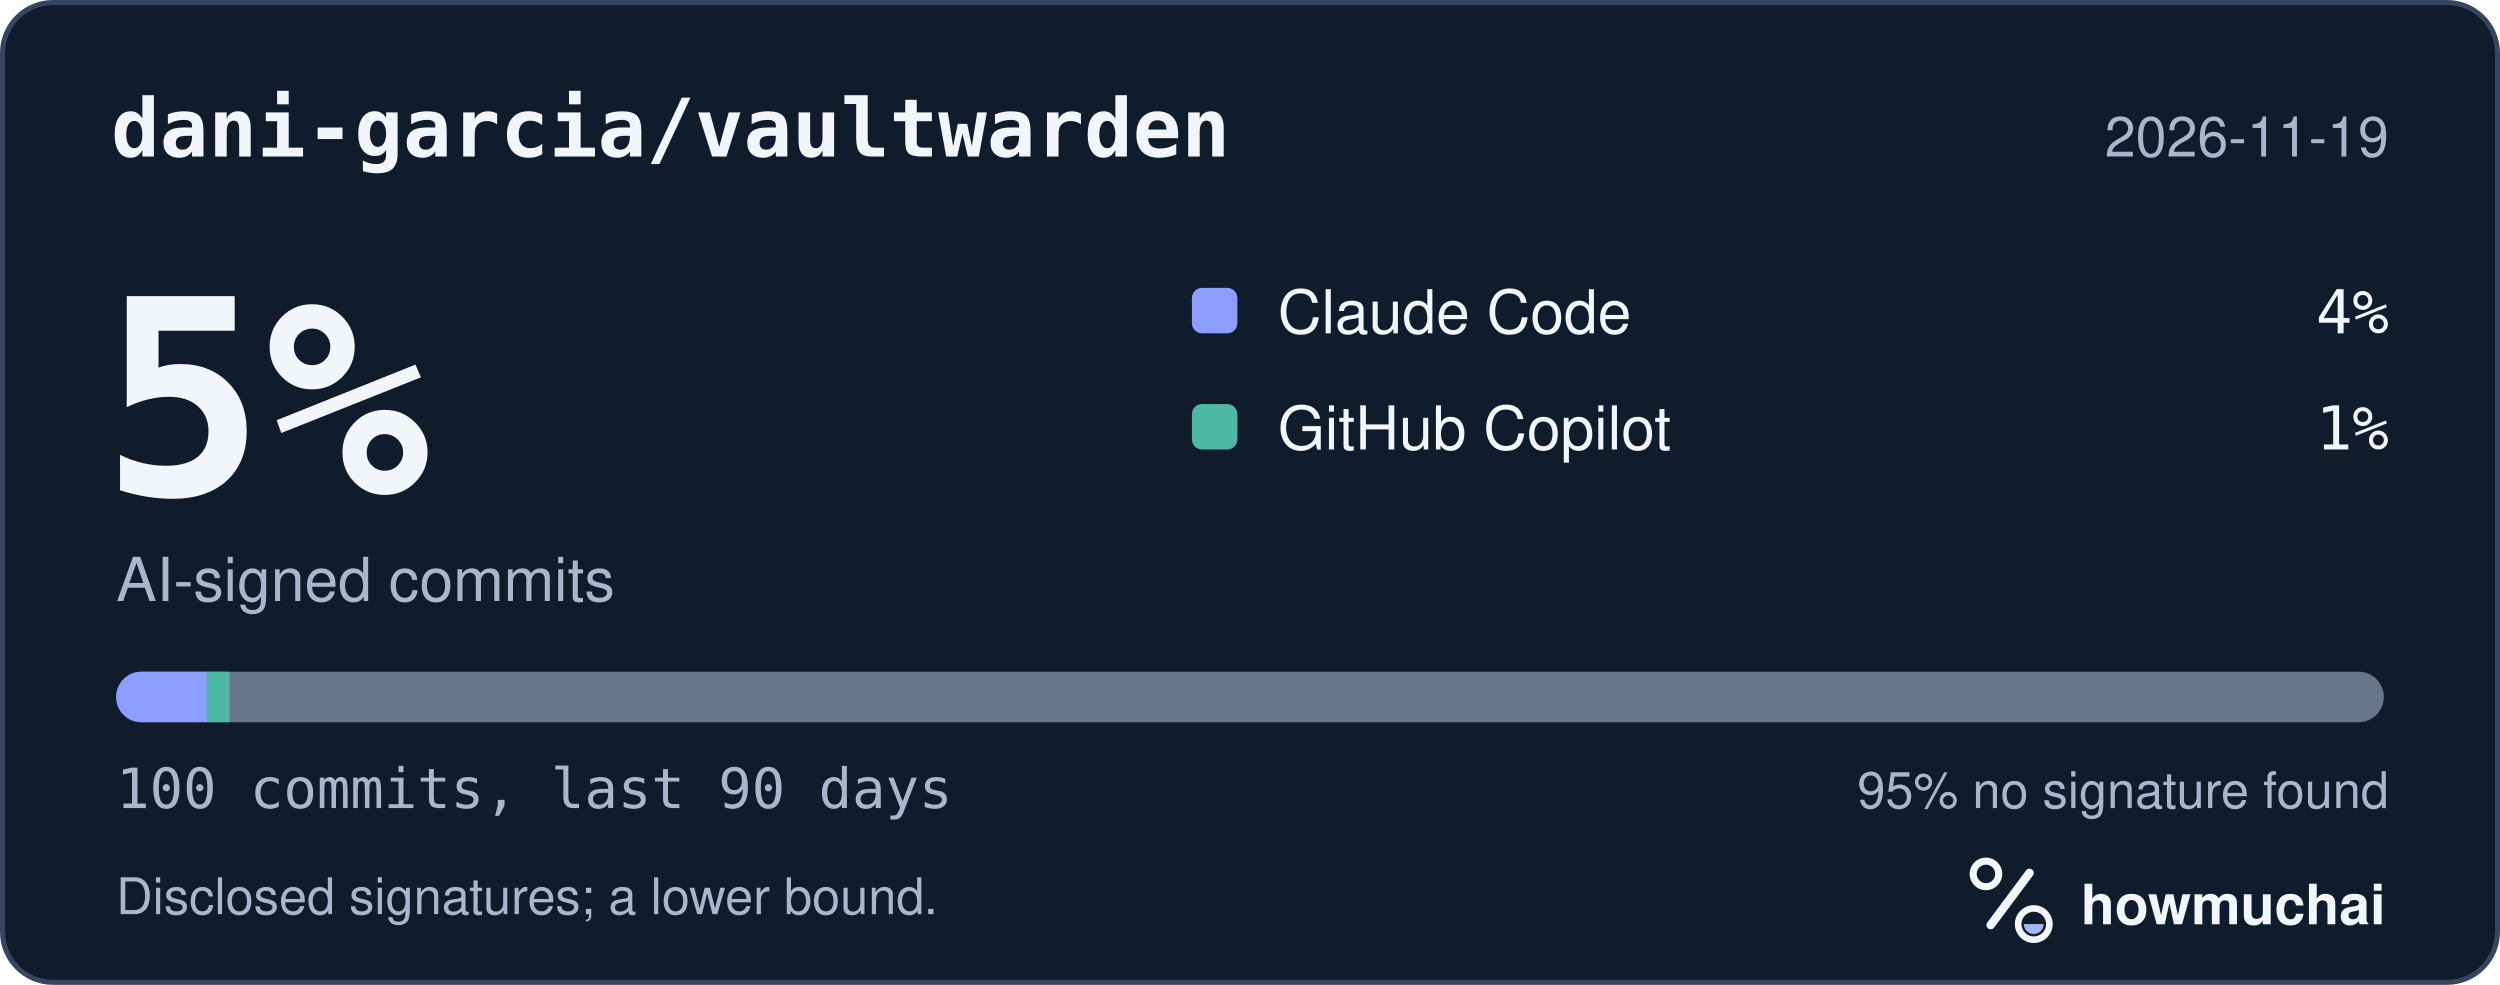
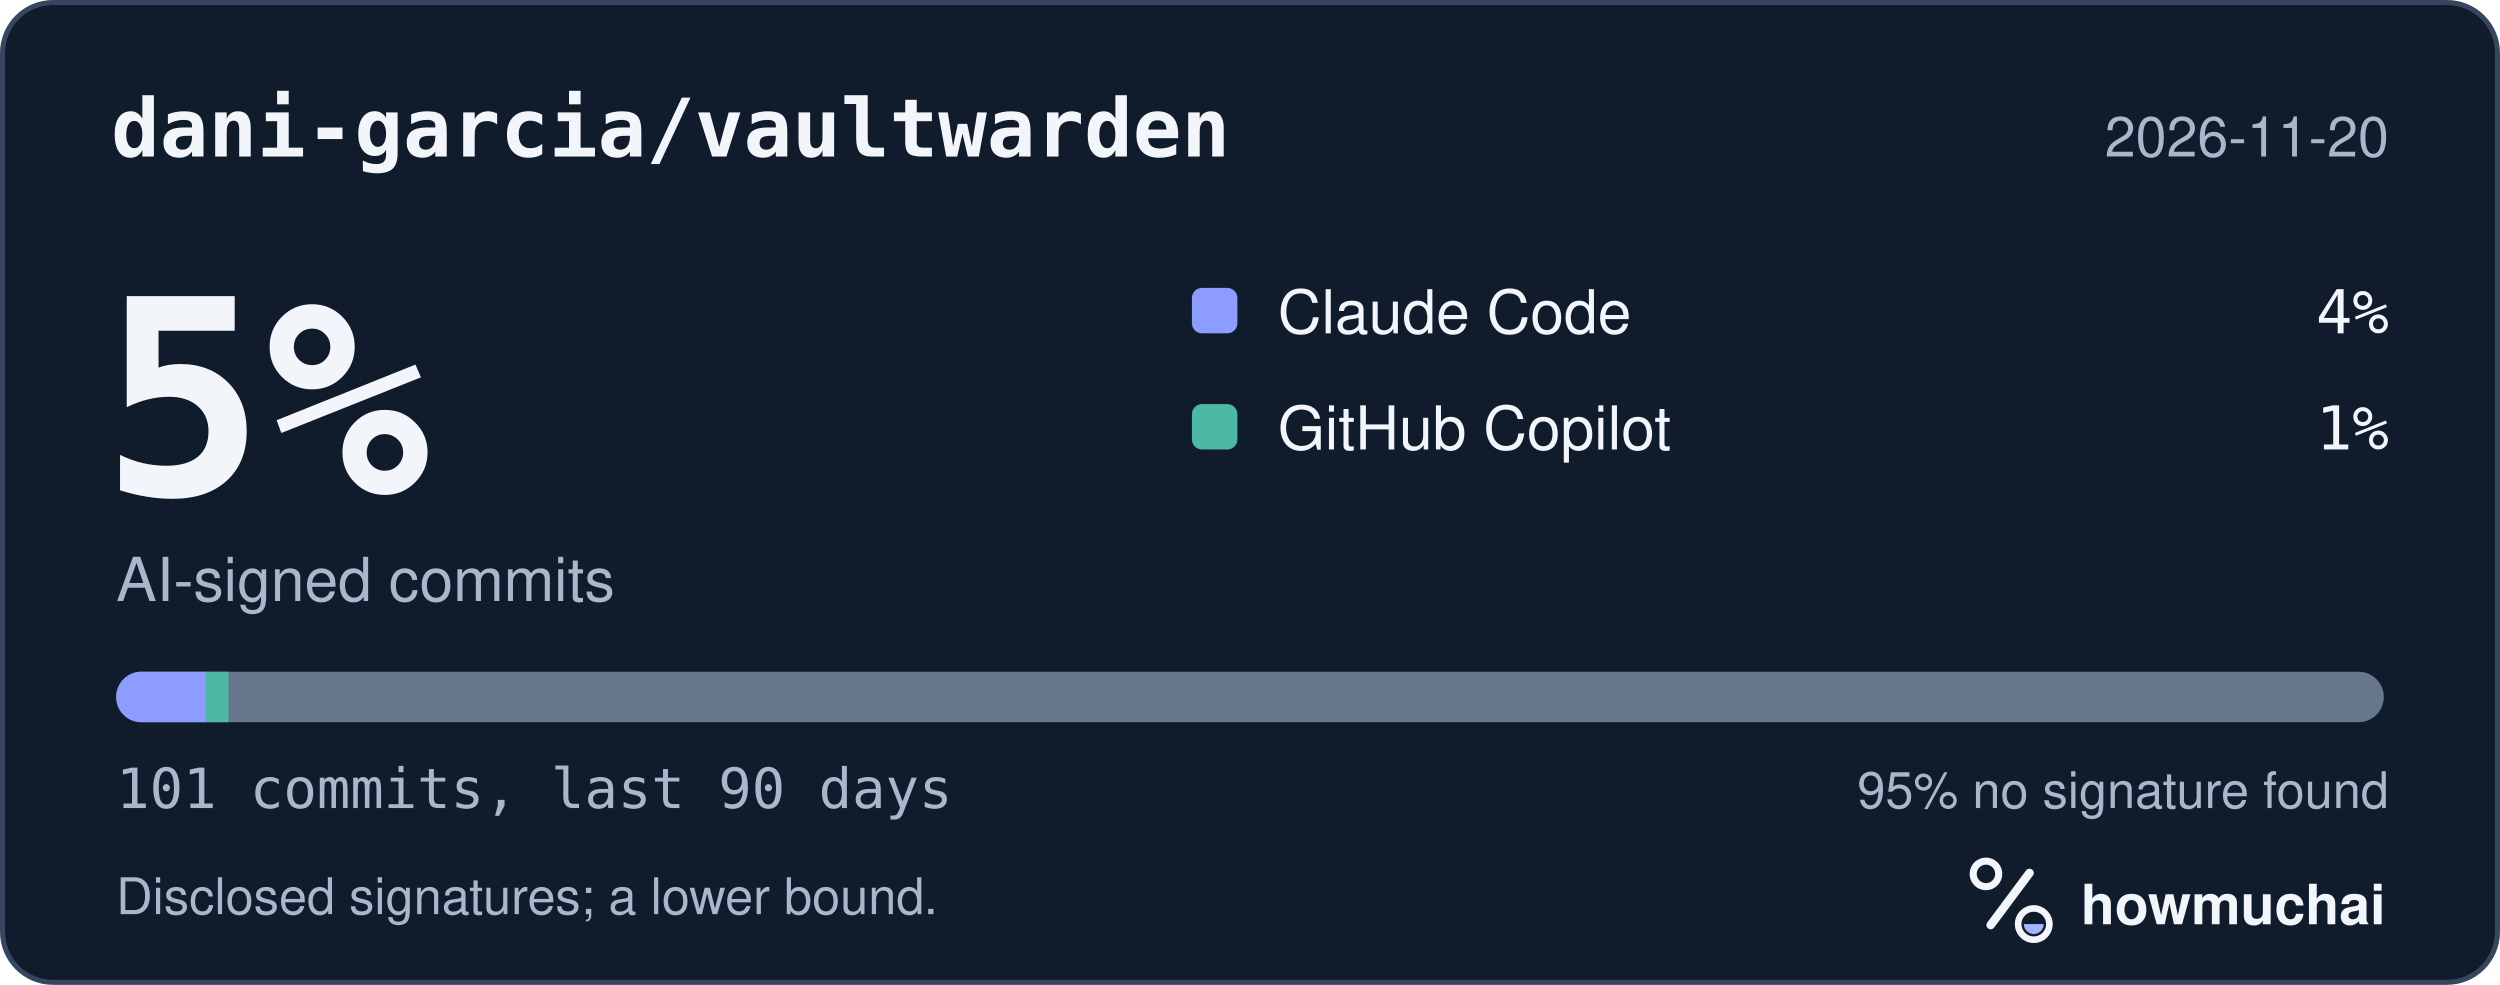
<svg xmlns="http://www.w3.org/2000/svg" width="495" height="195" viewBox="0 0 495 195" role="img" aria-labelledby="hm-t hm-d">
  <rect x="0.5" y="0.5" width="494" height="194" rx="10" fill="#101B2C" stroke="#35465E" />
  <text x="22" y="31" fill="#F2F5FA" font-family="ui-monospace, SF Mono, Menlo, Consolas, IBM Plex Mono, monospace" font-size="16" font-weight="600">dani-garcia/vaultwarden</text>
-   <text x="473" y="31" fill="#A8B7CC" font-family="-apple-system, BlinkMacSystemFont, Segoe UI, Helvetica, Arial, Fira Sans, sans-serif" font-size="11" text-anchor="end">2026-11-19</text>
+   <text x="473" y="31" fill="#A8B7CC" font-family="-apple-system, BlinkMacSystemFont, Segoe UI, Helvetica, Arial, Fira Sans, sans-serif" font-size="11" text-anchor="end">2026-11-20</text>
  <text x="20" y="98" fill="#F2F5FA" font-family="ui-monospace, SF Mono, Menlo, Consolas, IBM Plex Mono, monospace" font-size="54" font-weight="700">5%</text>
  <text x="23" y="119" fill="#A8B7CC" font-family="-apple-system, BlinkMacSystemFont, Segoe UI, Helvetica, Arial, Fira Sans, sans-serif" font-size="12">AI-signed commits</text>
  <rect x="236" y="57" width="9" height="9" rx="2" fill="#8D9DFF" />
  <text x="253" y="66" fill="#F2F5FA" font-family="-apple-system, BlinkMacSystemFont, Segoe UI, Helvetica, Arial, Fira Sans, sans-serif" font-size="12">Claude Code</text>
  <text x="473" y="66" fill="#F2F5FA" font-family="ui-monospace, SF Mono, Menlo, Consolas, IBM Plex Mono, monospace" font-size="12" text-anchor="end">4%</text>
  <rect x="236" y="80" width="9" height="9" rx="2" fill="#4DB8A4" />
  <text x="253" y="89" fill="#F2F5FA" font-family="-apple-system, BlinkMacSystemFont, Segoe UI, Helvetica, Arial, Fira Sans, sans-serif" font-size="12">GitHub Copilot</text>
  <text x="473" y="89" fill="#F2F5FA" font-family="ui-monospace, SF Mono, Menlo, Consolas, IBM Plex Mono, monospace" font-size="12" text-anchor="end">1%</text>
  <defs>
    <clipPath id="hm-bar">
      <rect x="23" y="133" width="449" height="10" rx="5" />
    </clipPath>
  </defs>
  <rect x="23" y="133" width="449" height="10" rx="5" fill="#66768B" />
  <g clip-path="url(#hm-bar)">
-     <rect x="23.00" y="133" width="17.96" height="10" fill="#8D9DFF" />
-     <rect x="40.96" y="133" width="4.49" height="10" fill="#4DB8A4" />
+     <rect x="23.00" y="133" width="17.78" height="10" fill="#8D9DFF" />
+     <rect x="40.78" y="133" width="4.45" height="10" fill="#4DB8A4" />
  </g>
-   <text x="23" y="160" fill="#A8B7CC" font-family="ui-monospace, SF Mono, Menlo, Consolas, IBM Plex Mono, monospace" font-size="11">100 commits, last 90 days</text>
+   <text x="23" y="160" fill="#A8B7CC" font-family="ui-monospace, SF Mono, Menlo, Consolas, IBM Plex Mono, monospace" font-size="11">101 commits, last 90 days</text>
  <text x="473" y="160" fill="#A8B7CC" font-family="-apple-system, BlinkMacSystemFont, Segoe UI, Helvetica, Arial, Fira Sans, sans-serif" font-size="10" text-anchor="end">95% no signature found</text>
  <text x="23" y="181" fill="#A8B7CC" font-family="-apple-system, BlinkMacSystemFont, Segoe UI, Helvetica, Arial, Fira Sans, sans-serif" font-size="10">Disclosed signatures; a lower bound.</text>
  <g transform="translate(386 166) scale(0.046875)">
    <circle cx="154" cy="150" r="54" fill="none" stroke="#F2F5FA" stroke-width="30" />
    <path d="M174 366 338 146" fill="none" stroke="#F2F5FA" stroke-width="36" stroke-linecap="round" />
    <circle cx="356" cy="362" r="66" fill="none" stroke="#F2F5FA" stroke-width="28" />
    <path d="M314 362a42 42 0 0 0 84 0Z" fill="#A4B5FF" />
  </g>
  <text x="412" y="183" fill="#F2F5FA" font-family="-apple-system, BlinkMacSystemFont, Segoe UI, Helvetica, Arial, Fira Sans, sans-serif" font-size="11" font-weight="650">howmuchai</text>
</svg>
